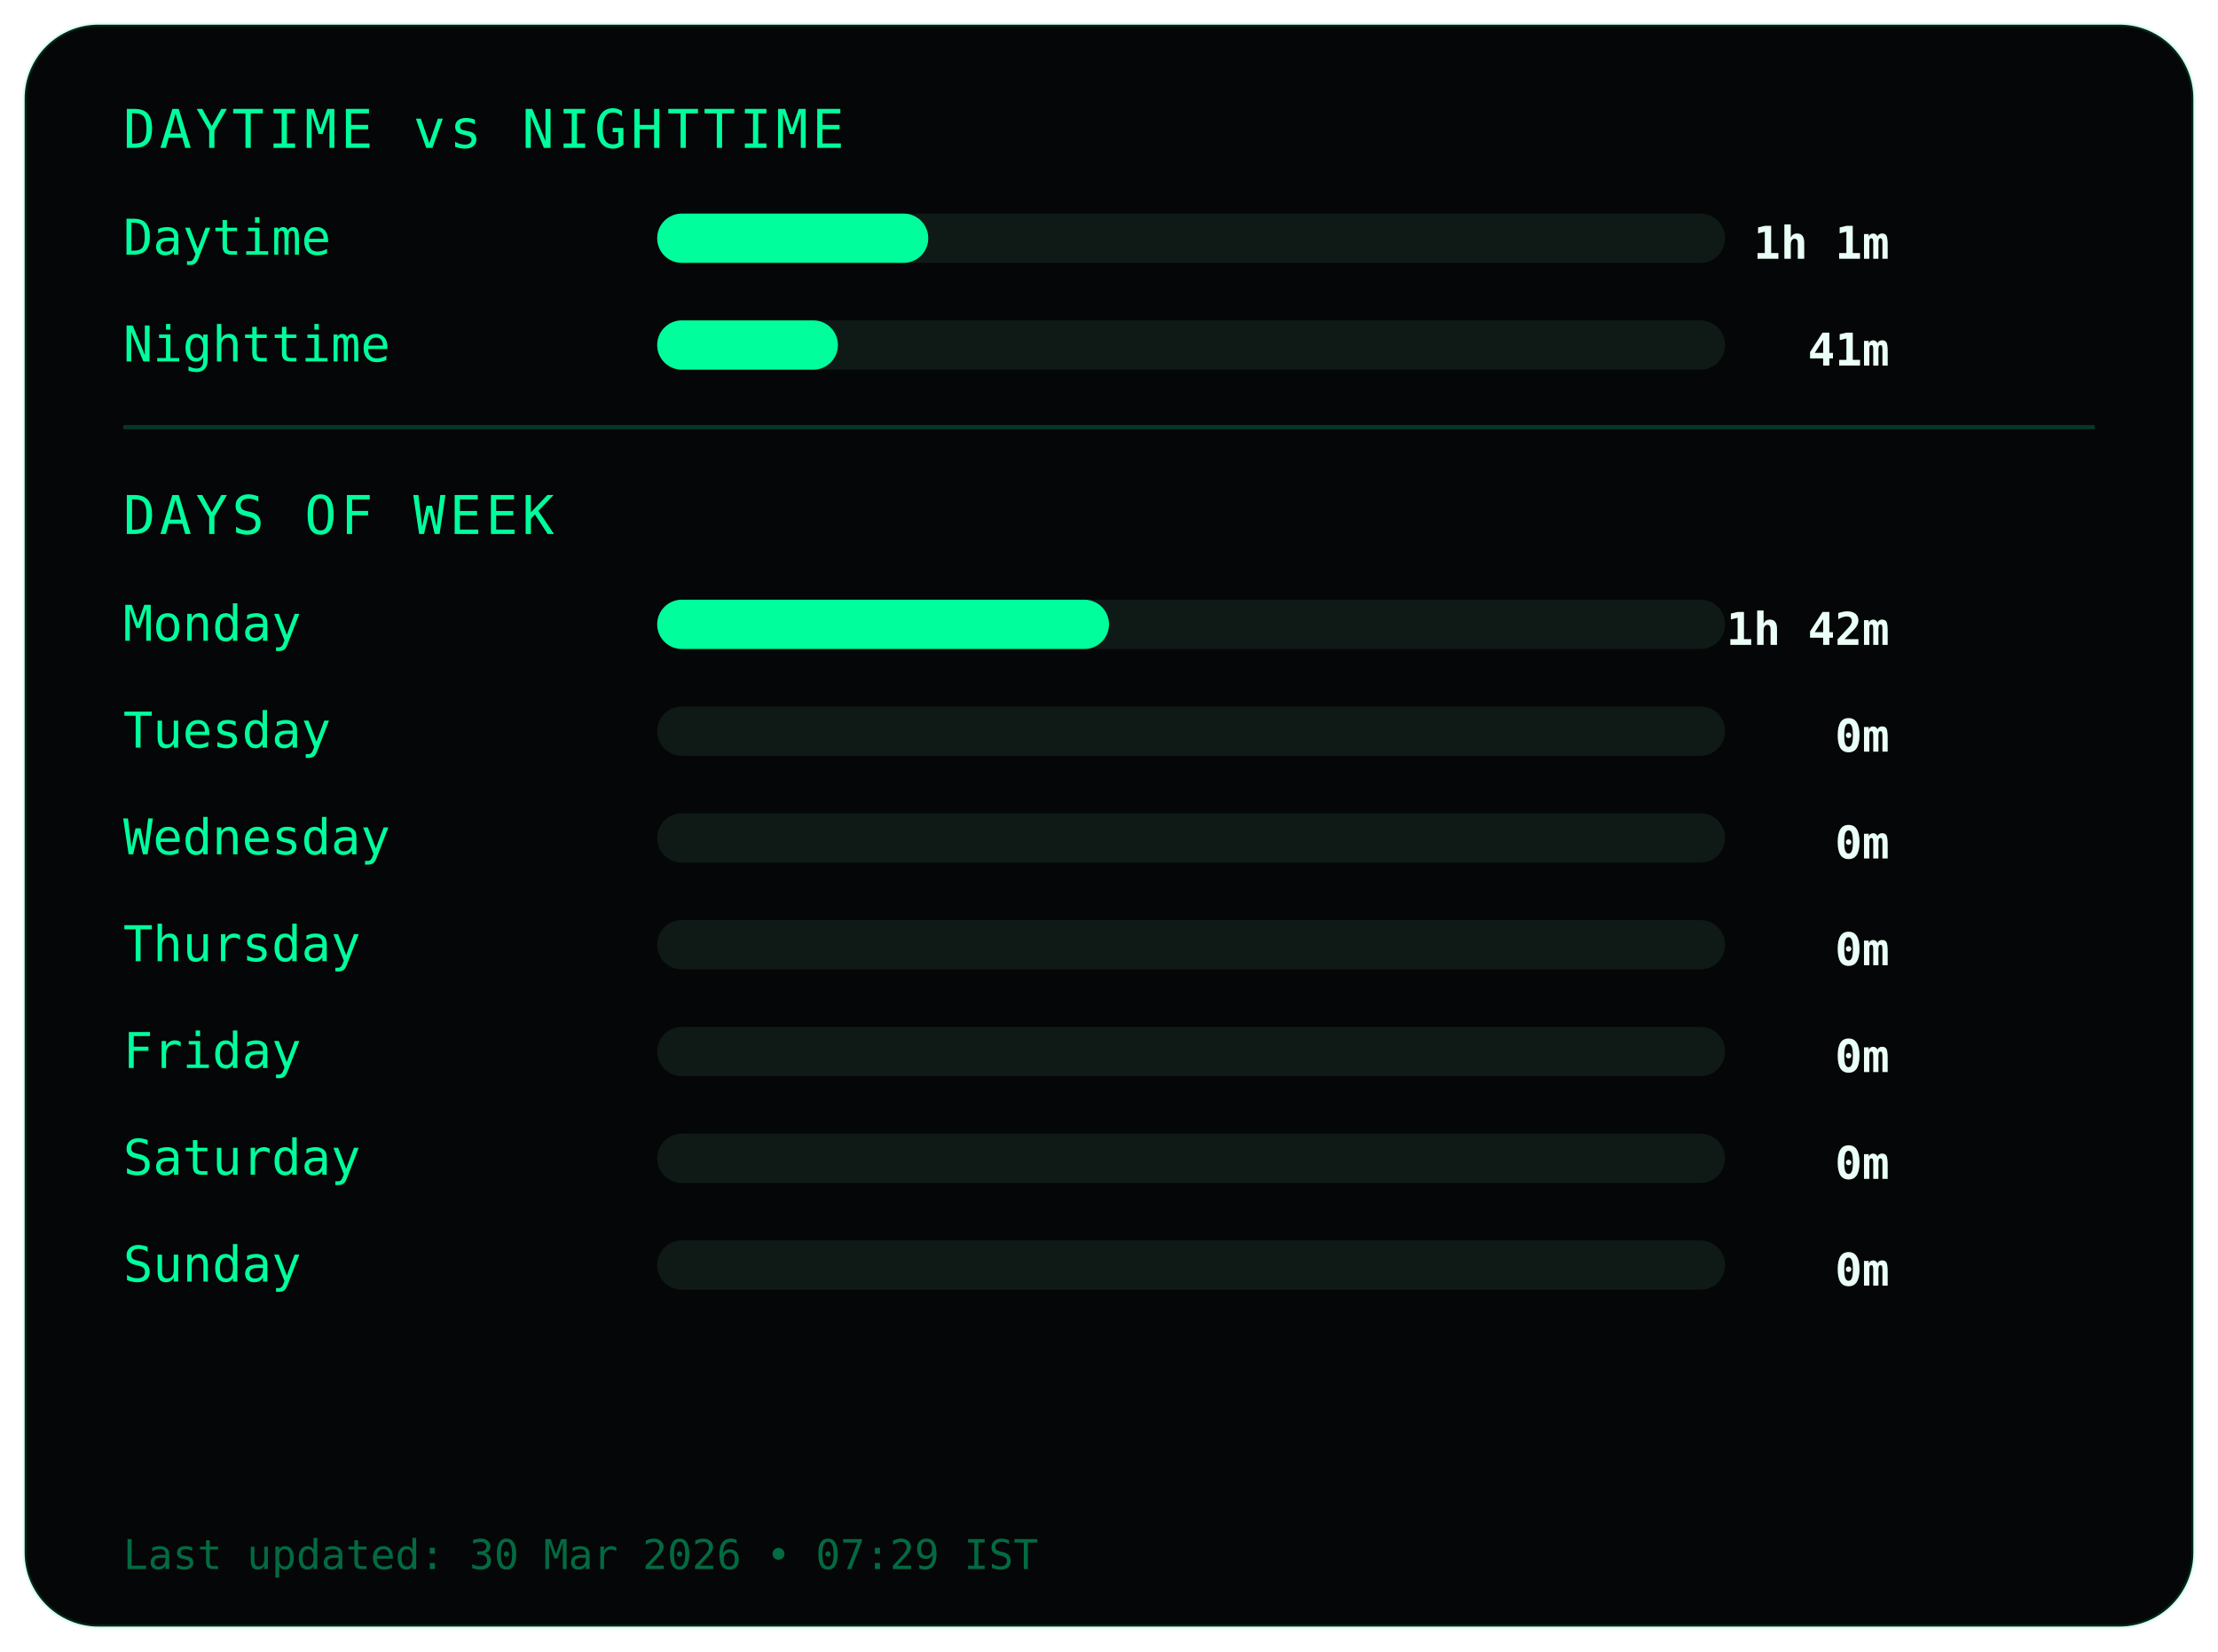
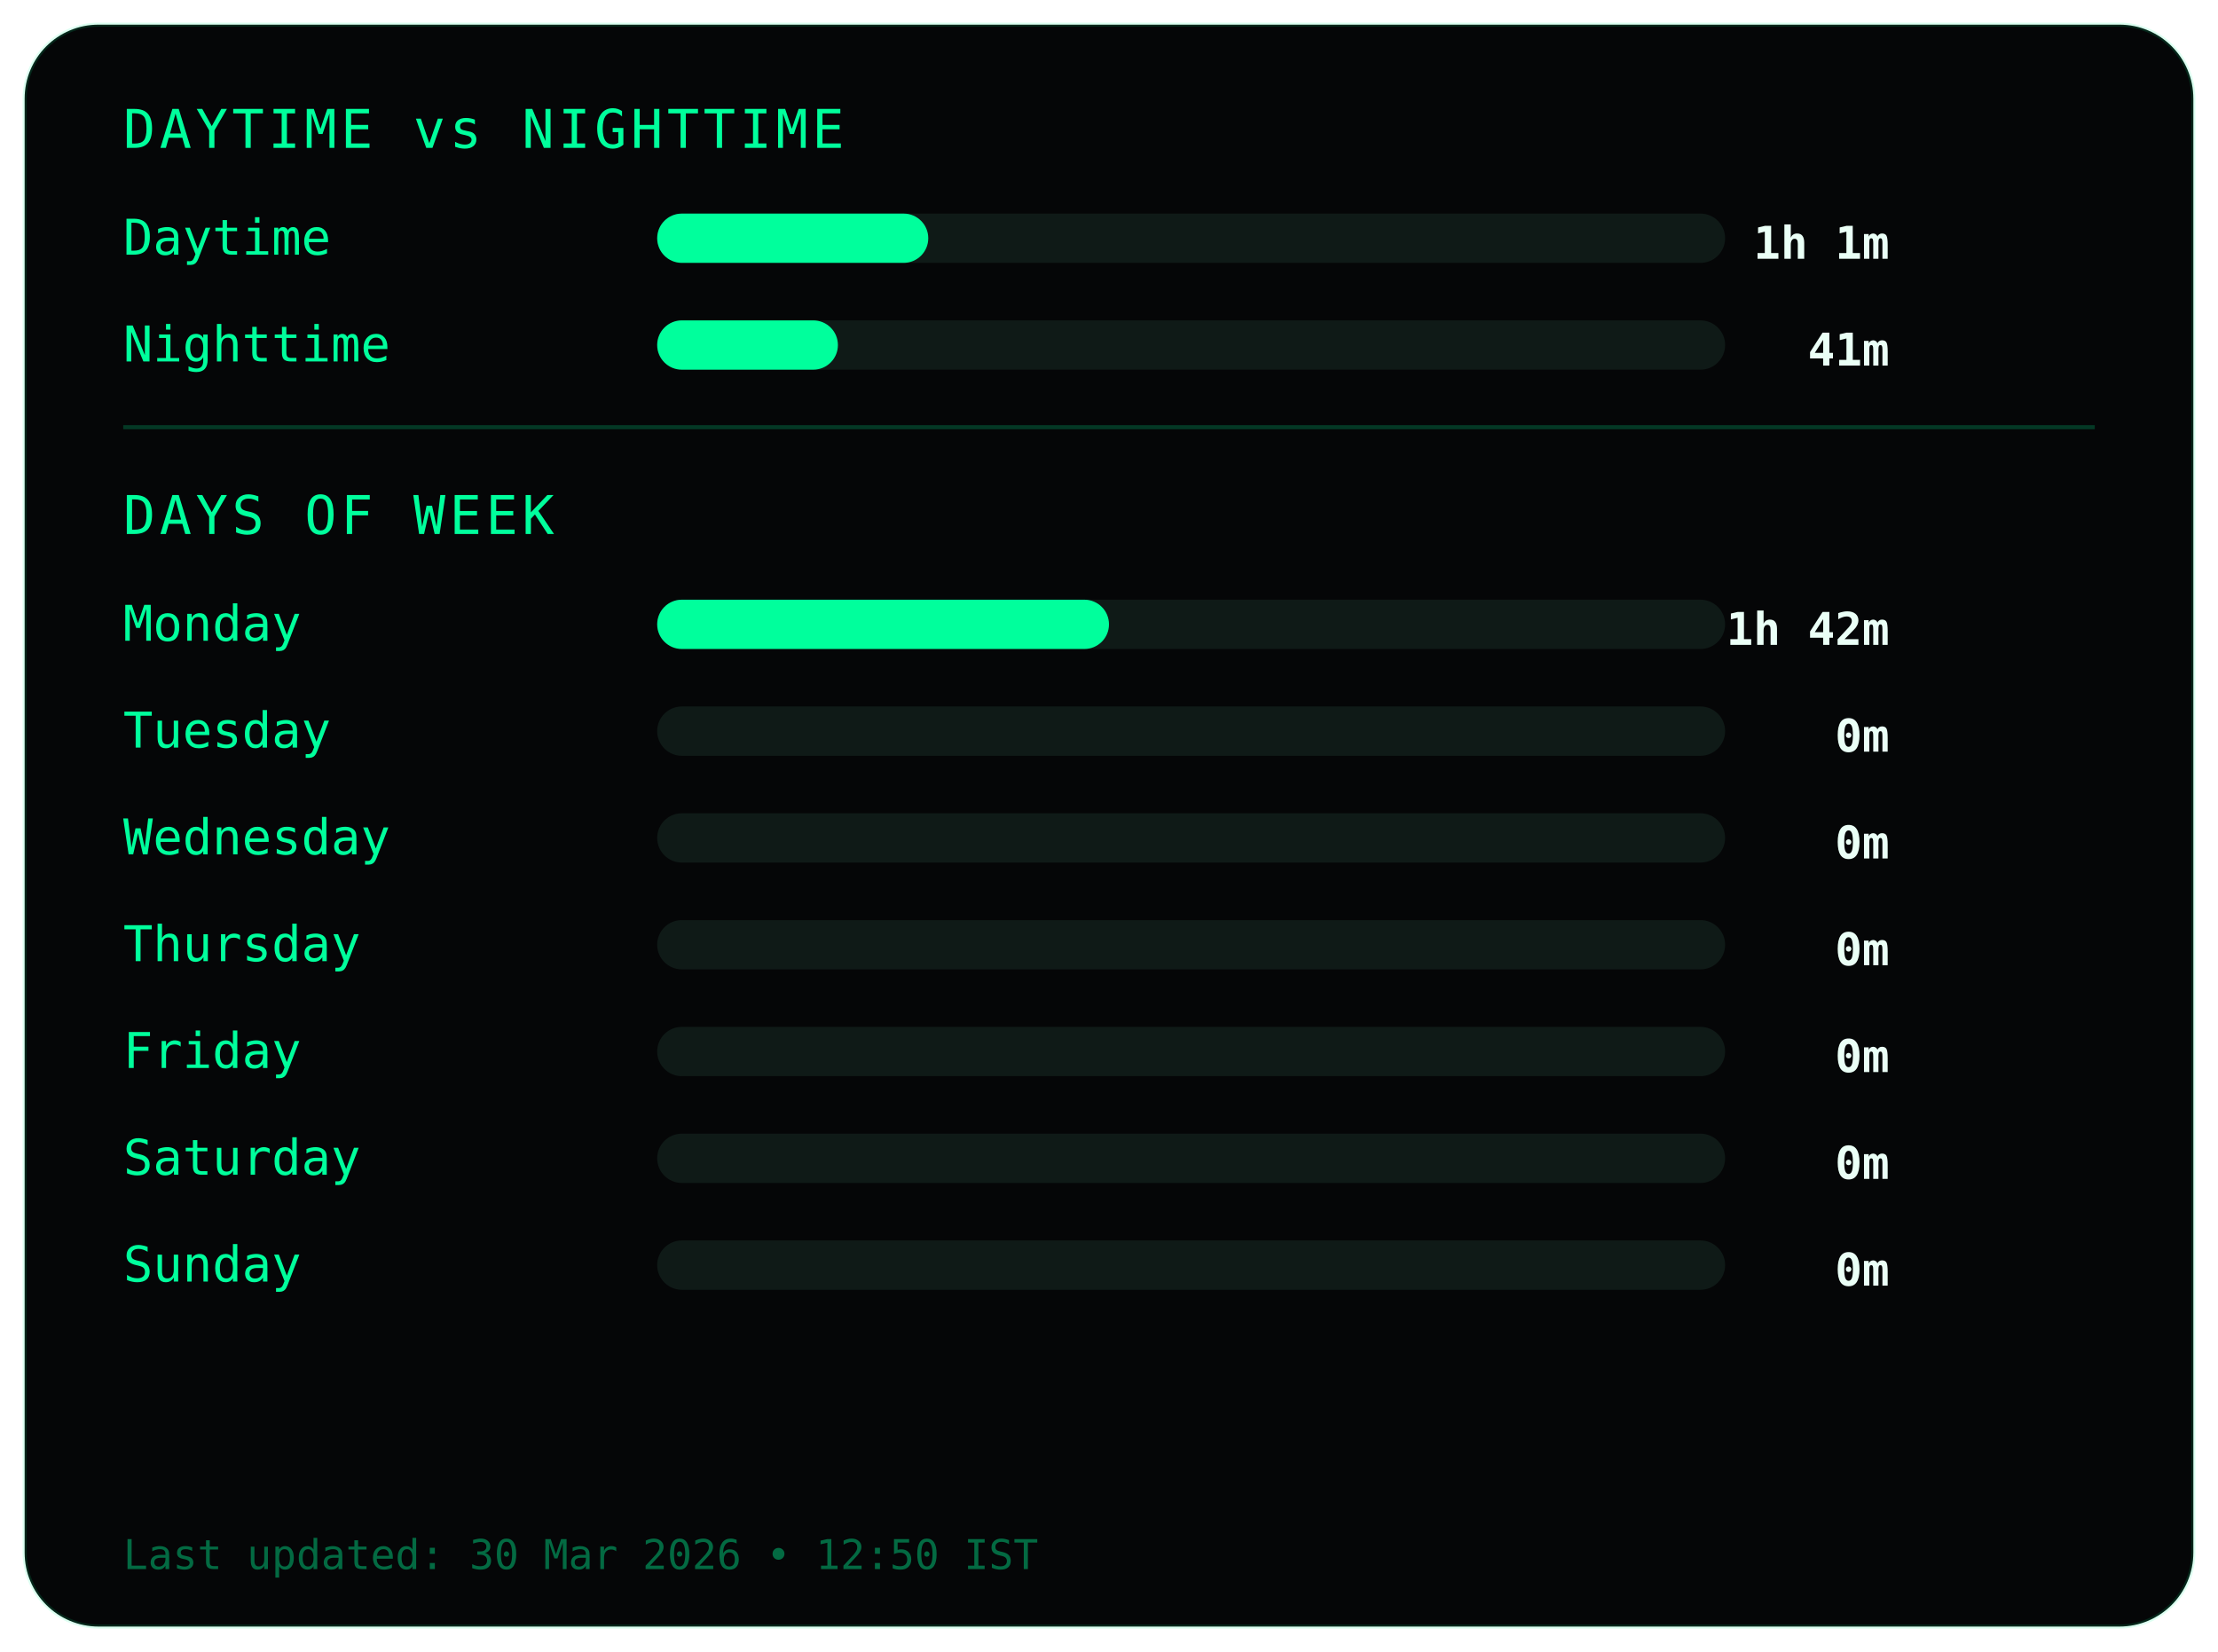
<svg xmlns="http://www.w3.org/2000/svg" width="540" height="402">
  <style>
.frame {
  fill:#050607;
  stroke:#00ff9c22;
  stroke-width:1;
}
.title {
  fill:#00ff9c;
  font-family:monospace;
  font-size:13px;
  letter-spacing:1px;
}
.label {
  fill:#00ff9c;
  font-family:monospace;
  font-size:12px;
}
.value {
  fill:#eafff6;
  font-family:monospace;
  font-size:11px;
  font-weight:bold;
  text-anchor:end;
}
.bar-bg { fill:#0f1a17; }
.bar { fill:#00ff9c; }
.divider { stroke:#00ff9c33; }
.footer {
  fill:#00ff9c66;
  font-family:monospace;
  font-size:10px;
}
</style>
  <rect class="frame" x="6" y="6" rx="18" width="528" height="390" />
  <text class="title" x="30" y="36">DAYTIME vs NIGHTTIME</text>
  <text class="label" x="30" y="62">Daytime</text>
  <rect class="bar-bg" x="160" y="52" width="260" height="12" rx="6" />
  <rect class="bar" x="160" y="52" width="66" height="12" rx="6" />
  <text class="value" x="460" y="63">1h 1m</text>
  <text class="label" x="30" y="88">Nighttime</text>
  <rect class="bar-bg" x="160" y="78" width="260" height="12" rx="6" />
  <rect class="bar" x="160" y="78" width="44" height="12" rx="6" />
  <text class="value" x="460" y="89">41m</text>
  <line class="divider" x1="30" y1="104" x2="510" y2="104" />
  <text class="title" x="30" y="130">DAYS OF WEEK</text>
  <text class="label" x="30" y="156">Monday</text>
  <rect class="bar-bg" x="160" y="146" width="260" height="12" rx="6" />
  <rect class="bar" x="160" y="146" width="110" height="12" rx="6" />
  <text class="value" x="460" y="157">1h 42m</text>
  <text class="label" x="30" y="182">Tuesday</text>
  <rect class="bar-bg" x="160" y="172" width="260" height="12" rx="6" />
  <rect class="bar" x="160" y="172" width="0" height="12" rx="6" />
  <text class="value" x="460" y="183">0m</text>
  <text class="label" x="30" y="208">Wednesday</text>
  <rect class="bar-bg" x="160" y="198" width="260" height="12" rx="6" />
  <rect class="bar" x="160" y="198" width="0" height="12" rx="6" />
  <text class="value" x="460" y="209">0m</text>
  <text class="label" x="30" y="234">Thursday</text>
  <rect class="bar-bg" x="160" y="224" width="260" height="12" rx="6" />
  <rect class="bar" x="160" y="224" width="0" height="12" rx="6" />
  <text class="value" x="460" y="235">0m</text>
  <text class="label" x="30" y="260">Friday</text>
  <rect class="bar-bg" x="160" y="250" width="260" height="12" rx="6" />
  <rect class="bar" x="160" y="250" width="0" height="12" rx="6" />
  <text class="value" x="460" y="261">0m</text>
  <text class="label" x="30" y="286">Saturday</text>
  <rect class="bar-bg" x="160" y="276" width="260" height="12" rx="6" />
  <rect class="bar" x="160" y="276" width="0" height="12" rx="6" />
  <text class="value" x="460" y="287">0m</text>
  <text class="label" x="30" y="312">Sunday</text>
  <rect class="bar-bg" x="160" y="302" width="260" height="12" rx="6" />
  <rect class="bar" x="160" y="302" width="0" height="12" rx="6" />
  <text class="value" x="460" y="313">0m</text>
  <text class="footer" x="30" y="382">
- Last updated: 30 Mar 2026 • 07:29 IST
+ Last updated: 30 Mar 2026 • 12:50 IST
</text>
</svg>
